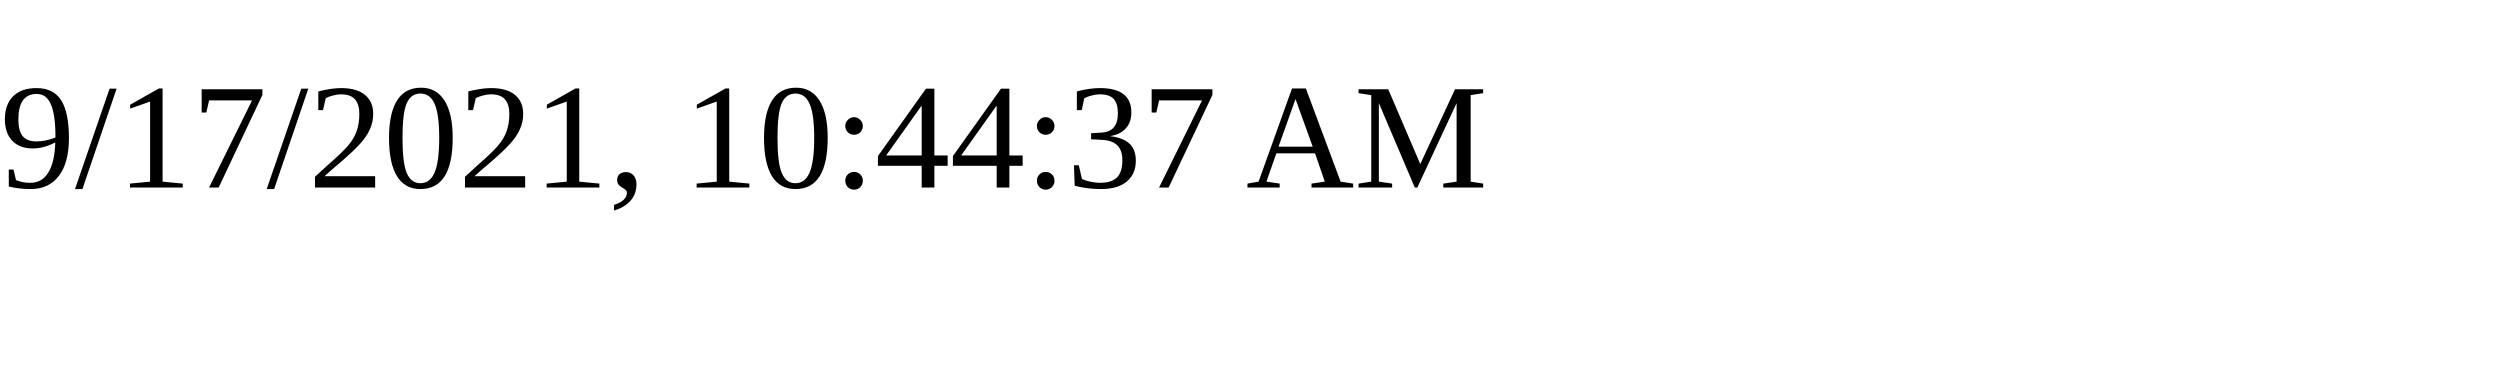
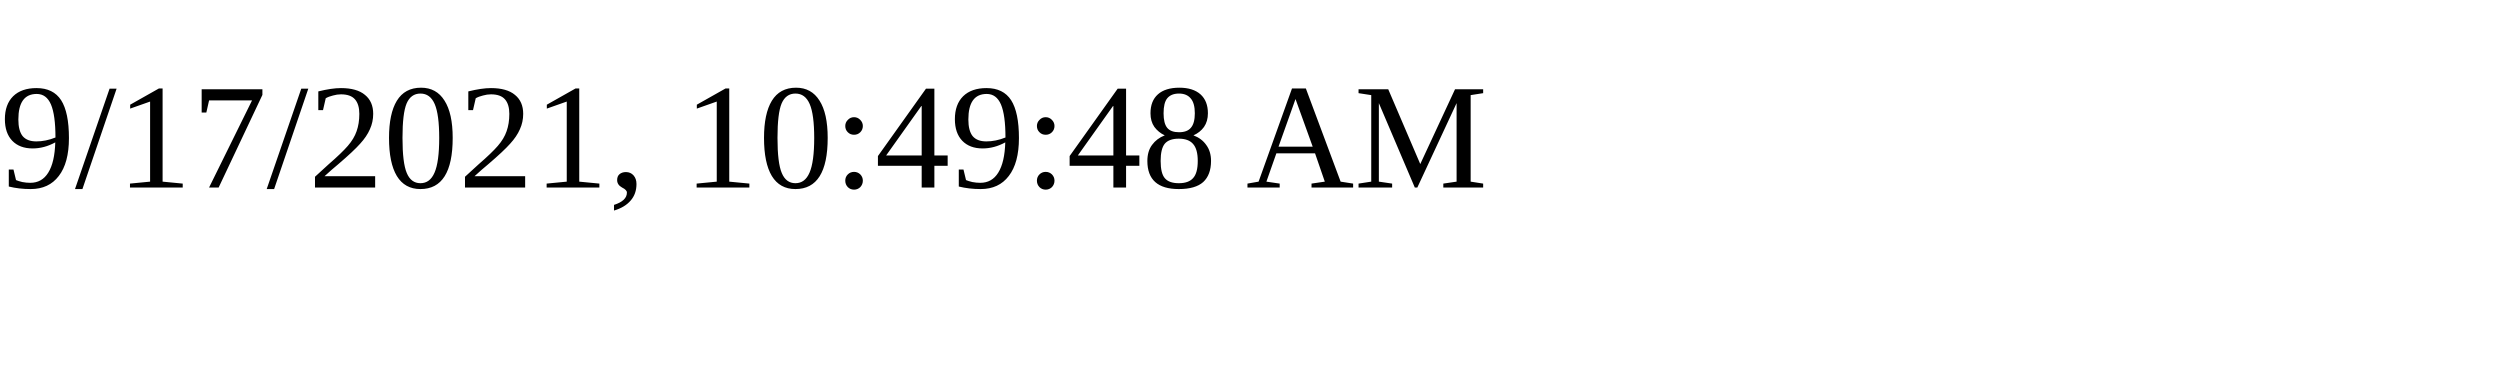
<svg xmlns="http://www.w3.org/2000/svg" height="30" width="200">
-   <text x="0" y="15">9/17/2021, 10:44:37 AM</text>
+   <text x="0" y="15">9/17/2021, 10:49:48 AM</text>
</svg>
